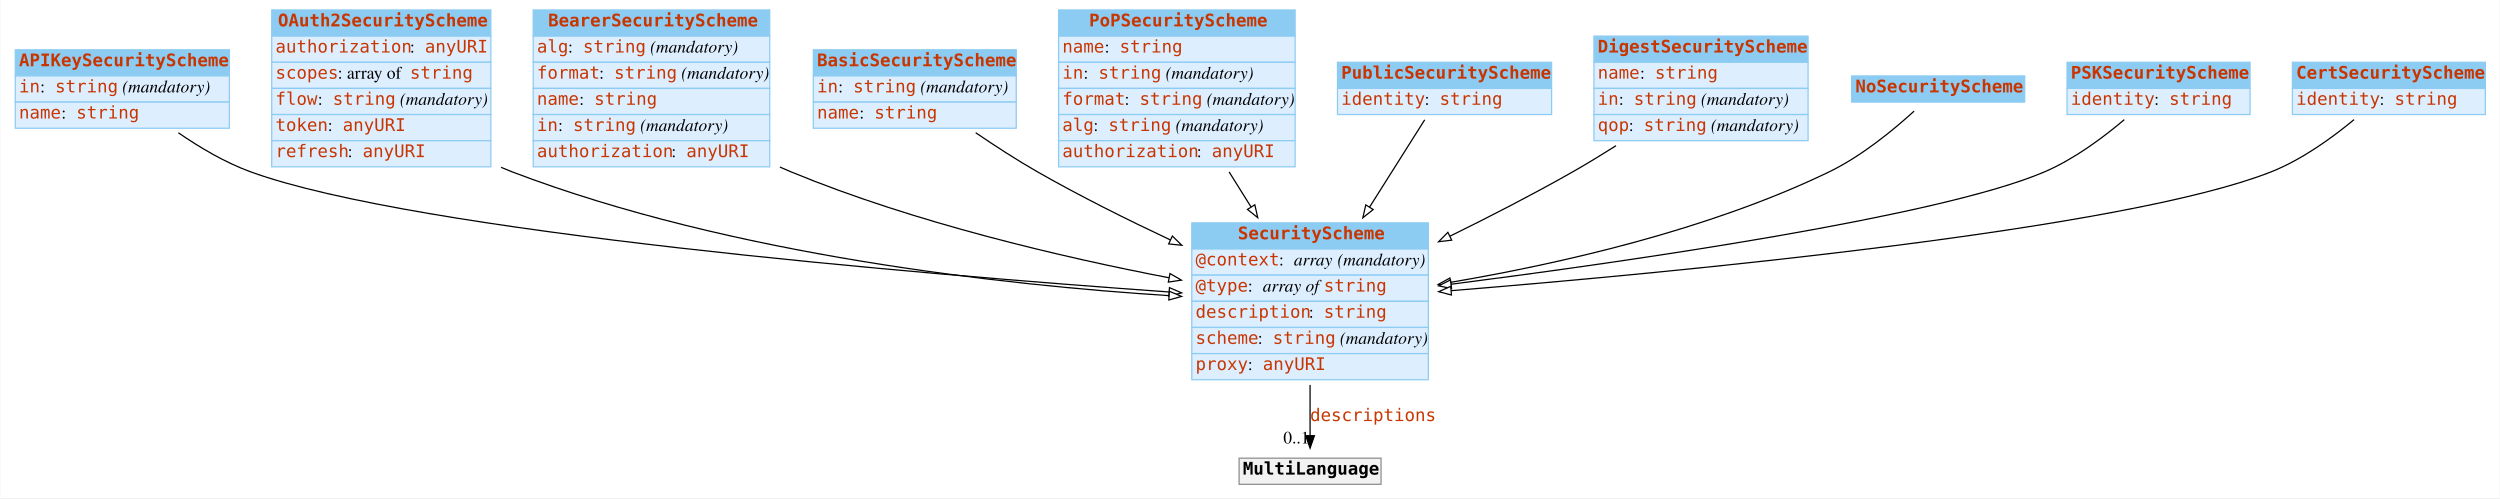
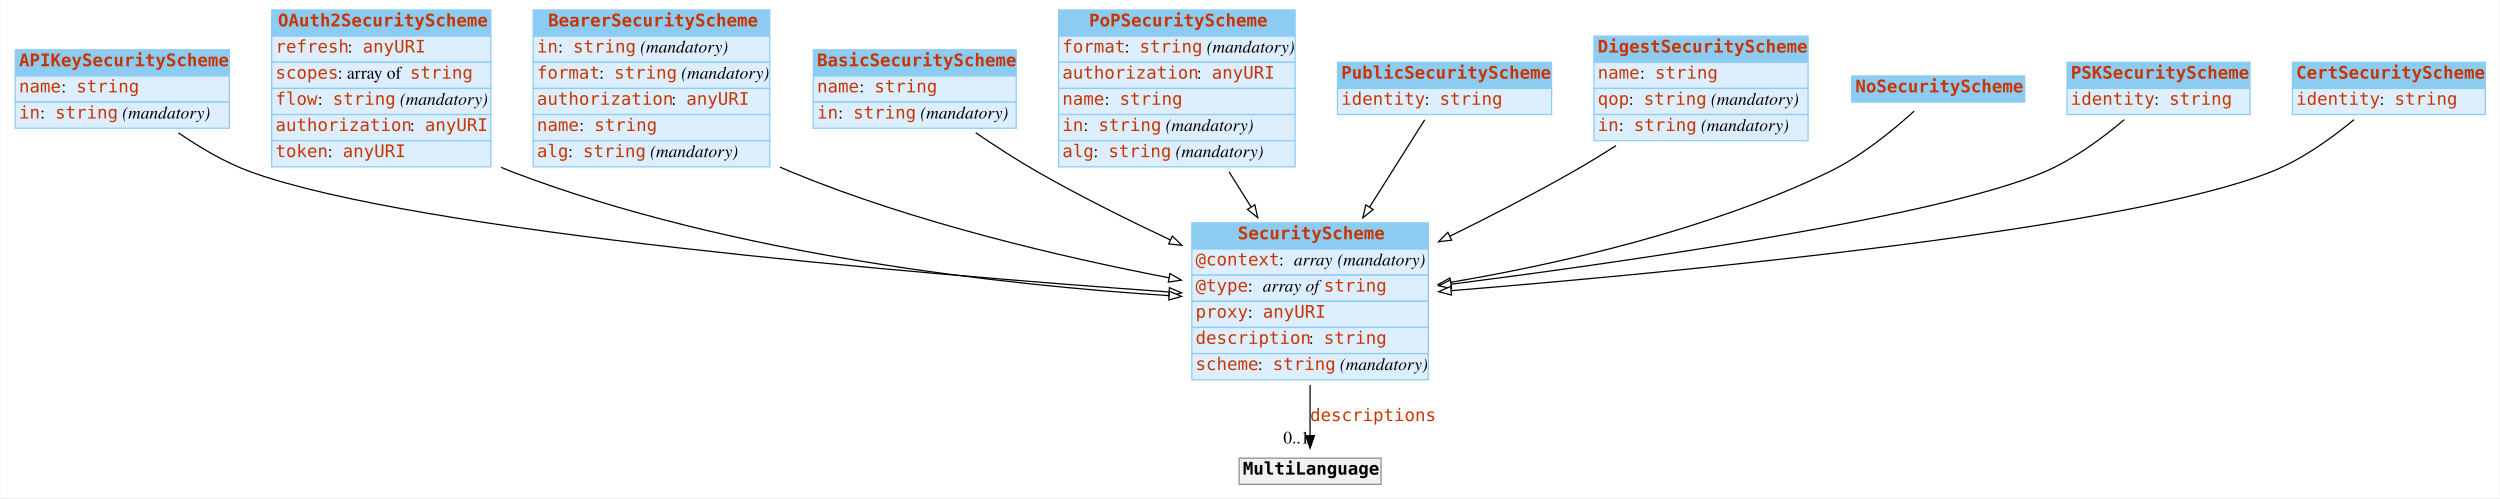
<svg xmlns="http://www.w3.org/2000/svg" width="2008pt" height="400pt" viewBox="0.00 0.00 2007.50 400.00">
  <g id="graph0" class="graph" transform="scale(1 1) rotate(0) translate(4 396)">
    <polygon fill="#ffffff" stroke="transparent" points="-4,4 -4,-396 2003.5,-396 2003.5,4 -4,4" />
    <g id="node1" class="node">
      <polygon fill="#8ccbf2" stroke="transparent" points="8,-335 8,-356 180,-356 180,-335 8,-335" />
      <polygon fill="none" stroke="#8ccbf2" points="8,-335 8,-356 180,-356 180,-335 8,-335" />
      <text text-anchor="start" x="11" y="-342.8" font-family="mono" font-weight="bold" font-size="14.00" fill="#c83500">APIKeySecurityScheme</text>
      <polygon fill="#ddeeff" stroke="transparent" points="8,-314 8,-335 180,-335 180,-314 8,-314" />
      <polygon fill="none" stroke="#8ccbf2" points="8,-314 8,-335 180,-335 180,-314 8,-314" />
-       <text text-anchor="start" x="11" y="-321.8" font-family="mono" font-size="14.00" fill="#c83500">in</text>
-       <text text-anchor="start" x="28" y="-321.8" font-family="Times,serif" font-size="14.00" fill="#000000"> : </text>
-       <text text-anchor="start" x="40" y="-321.8" font-family="mono" font-size="14.00" fill="#c83500">string</text>
-       <text text-anchor="start" x="90" y="-321.8" font-family="Times,serif" font-size="14.00" fill="#000000"> </text>
-       <text text-anchor="start" x="94" y="-321.8" font-family="Times,serif" font-style="italic" font-size="14.00" fill="#000000">(mandatory)</text>
+       <text text-anchor="start" x="11" y="-321.8" font-family="mono" font-size="14.00" fill="#c83500">name</text>
+       <text text-anchor="start" x="45" y="-321.8" font-family="Times,serif" font-size="14.00" fill="#000000"> : </text>
+       <text text-anchor="start" x="57" y="-321.8" font-family="mono" font-size="14.00" fill="#c83500">string</text>
      <polygon fill="#ddeeff" stroke="transparent" points="8,-293 8,-314 180,-314 180,-293 8,-293" />
      <polygon fill="none" stroke="#8ccbf2" points="8,-293 8,-314 180,-314 180,-293 8,-293" />
-       <text text-anchor="start" x="11" y="-300.8" font-family="mono" font-size="14.00" fill="#c83500">name</text>
-       <text text-anchor="start" x="45" y="-300.8" font-family="Times,serif" font-size="14.00" fill="#000000"> : </text>
-       <text text-anchor="start" x="57" y="-300.8" font-family="mono" font-size="14.00" fill="#c83500">string</text>
+       <text text-anchor="start" x="11" y="-300.8" font-family="mono" font-size="14.00" fill="#c83500">in</text>
+       <text text-anchor="start" x="28" y="-300.8" font-family="Times,serif" font-size="14.00" fill="#000000"> : </text>
+       <text text-anchor="start" x="40" y="-300.8" font-family="mono" font-size="14.00" fill="#c83500">string</text>
+       <text text-anchor="start" x="90" y="-300.8" font-family="Times,serif" font-size="14.00" fill="#000000"> </text>
+       <text text-anchor="start" x="94" y="-300.8" font-family="Times,serif" font-style="italic" font-size="14.00" fill="#000000">(mandatory)</text>
    </g>
    <g id="node3" class="node">
      <polygon fill="#8ccbf2" stroke="transparent" points="953,-196 953,-217 1143,-217 1143,-196 953,-196" />
      <polygon fill="none" stroke="#8ccbf2" points="953,-196 953,-217 1143,-217 1143,-196 953,-196" />
      <text text-anchor="start" x="990" y="-203.8" font-family="mono" font-weight="bold" font-size="14.00" fill="#c83500">SecurityScheme</text>
      <polygon fill="#ddeeff" stroke="transparent" points="953,-175 953,-196 1143,-196 1143,-175 953,-175" />
      <polygon fill="none" stroke="#8ccbf2" points="953,-175 953,-196 1143,-196 1143,-175 953,-175" />
      <text text-anchor="start" x="956" y="-182.8" font-family="mono" font-size="14.00" fill="#c83500">@context</text>
      <text text-anchor="start" x="1023" y="-182.8" font-family="Times,serif" font-size="14.00" fill="#000000"> : </text>
      <text text-anchor="start" x="1035" y="-182.8" font-family="Times,serif" font-style="italic" font-size="14.00" fill="#000000">array</text>
      <text text-anchor="start" x="1066" y="-182.8" font-family="Times,serif" font-size="14.00" fill="#000000"> </text>
      <text text-anchor="start" x="1070" y="-182.8" font-family="Times,serif" font-style="italic" font-size="14.00" fill="#000000">(mandatory)</text>
      <polygon fill="#ddeeff" stroke="transparent" points="953,-154 953,-175 1143,-175 1143,-154 953,-154" />
      <polygon fill="none" stroke="#8ccbf2" points="953,-154 953,-175 1143,-175 1143,-154 953,-154" />
      <text text-anchor="start" x="956" y="-161.8" font-family="mono" font-size="14.00" fill="#c83500">@type</text>
      <text text-anchor="start" x="998" y="-161.8" font-family="Times,serif" font-size="14.00" fill="#000000"> : </text>
      <text text-anchor="start" x="1010" y="-161.8" font-family="Times,serif" font-style="italic" font-size="14.00" fill="#000000">array of </text>
      <text text-anchor="start" x="1059" y="-161.8" font-family="mono" font-size="14.00" fill="#c83500">string</text>
      <polygon fill="#ddeeff" stroke="transparent" points="953,-133 953,-154 1143,-154 1143,-133 953,-133" />
      <polygon fill="none" stroke="#8ccbf2" points="953,-133 953,-154 1143,-154 1143,-133 953,-133" />
-       <text text-anchor="start" x="956" y="-140.8" font-family="mono" font-size="14.00" fill="#c83500">description</text>
-       <text text-anchor="start" x="1047" y="-140.8" font-family="Times,serif" font-size="14.00" fill="#000000"> : </text>
-       <text text-anchor="start" x="1059" y="-140.8" font-family="mono" font-size="14.00" fill="#c83500">string</text>
+       <text text-anchor="start" x="956" y="-140.8" font-family="mono" font-size="14.00" fill="#c83500">proxy</text>
+       <text text-anchor="start" x="998" y="-140.8" font-family="Times,serif" font-size="14.00" fill="#000000"> : </text>
+       <text text-anchor="start" x="1010" y="-140.8" font-family="mono" font-size="14.00" fill="#c83500">anyURI</text>
      <polygon fill="#ddeeff" stroke="transparent" points="953,-112 953,-133 1143,-133 1143,-112 953,-112" />
      <polygon fill="none" stroke="#8ccbf2" points="953,-112 953,-133 1143,-133 1143,-112 953,-112" />
-       <text text-anchor="start" x="956" y="-119.8" font-family="mono" font-size="14.00" fill="#c83500">scheme</text>
-       <text text-anchor="start" x="1006" y="-119.8" font-family="Times,serif" font-size="14.00" fill="#000000"> : </text>
-       <text text-anchor="start" x="1018" y="-119.8" font-family="mono" font-size="14.00" fill="#c83500">string</text>
-       <text text-anchor="start" x="1068" y="-119.8" font-family="Times,serif" font-size="14.00" fill="#000000"> </text>
-       <text text-anchor="start" x="1072" y="-119.8" font-family="Times,serif" font-style="italic" font-size="14.00" fill="#000000">(mandatory)</text>
+       <text text-anchor="start" x="956" y="-119.8" font-family="mono" font-size="14.00" fill="#c83500">description</text>
+       <text text-anchor="start" x="1047" y="-119.8" font-family="Times,serif" font-size="14.00" fill="#000000"> : </text>
+       <text text-anchor="start" x="1059" y="-119.8" font-family="mono" font-size="14.00" fill="#c83500">string</text>
      <polygon fill="#ddeeff" stroke="transparent" points="953,-91 953,-112 1143,-112 1143,-91 953,-91" />
      <polygon fill="none" stroke="#8ccbf2" points="953,-91 953,-112 1143,-112 1143,-91 953,-91" />
-       <text text-anchor="start" x="956" y="-98.8" font-family="mono" font-size="14.00" fill="#c83500">proxy</text>
-       <text text-anchor="start" x="998" y="-98.8" font-family="Times,serif" font-size="14.00" fill="#000000"> : </text>
-       <text text-anchor="start" x="1010" y="-98.8" font-family="mono" font-size="14.00" fill="#c83500">anyURI</text>
-     </g>
-     <g id="edge6" class="edge">
+       <text text-anchor="start" x="956" y="-98.8" font-family="mono" font-size="14.00" fill="#c83500">scheme</text>
+       <text text-anchor="start" x="1006" y="-98.8" font-family="Times,serif" font-size="14.00" fill="#000000"> : </text>
+       <text text-anchor="start" x="1018" y="-98.8" font-family="mono" font-size="14.00" fill="#c83500">string</text>
+       <text text-anchor="start" x="1068" y="-98.8" font-family="Times,serif" font-size="14.00" fill="#000000"> </text>
+       <text text-anchor="start" x="1072" y="-98.8" font-family="Times,serif" font-style="italic" font-size="14.00" fill="#000000">(mandatory)</text>
+     </g>
+     <g id="edge3" class="edge">
      <path fill="none" stroke="#000000" d="M139.033,-289.339C156.25,-277.473 176.654,-265.408 197,-258 330.003,-209.577 735.099,-175.701 934.577,-161.484" />
      <polygon fill="#ffffff" stroke="#000000" points="935.065,-164.958 944.793,-160.761 934.571,-157.976 935.065,-164.958" />
    </g>
    <g id="node2" class="node">
      <polygon fill="#8ccbf2" stroke="transparent" points="214,-367 214,-388 390,-388 390,-367 214,-367" />
      <polygon fill="none" stroke="#8ccbf2" points="214,-367 214,-388 390,-388 390,-367 214,-367" />
      <text text-anchor="start" x="219" y="-374.8" font-family="mono" font-weight="bold" font-size="14.00" fill="#c83500">OAuth2SecurityScheme</text>
      <polygon fill="#ddeeff" stroke="transparent" points="214,-346 214,-367 390,-367 390,-346 214,-346" />
      <polygon fill="none" stroke="#8ccbf2" points="214,-346 214,-367 390,-367 390,-346 214,-346" />
-       <text text-anchor="start" x="217" y="-353.8" font-family="mono" font-size="14.00" fill="#c83500">authorization</text>
-       <text text-anchor="start" x="325" y="-353.8" font-family="Times,serif" font-size="14.00" fill="#000000"> : </text>
-       <text text-anchor="start" x="337" y="-353.8" font-family="mono" font-size="14.00" fill="#c83500">anyURI</text>
+       <text text-anchor="start" x="217" y="-353.8" font-family="mono" font-size="14.00" fill="#c83500">refresh</text>
+       <text text-anchor="start" x="275" y="-353.8" font-family="Times,serif" font-size="14.00" fill="#000000"> : </text>
+       <text text-anchor="start" x="287" y="-353.8" font-family="mono" font-size="14.00" fill="#c83500">anyURI</text>
      <polygon fill="#ddeeff" stroke="transparent" points="214,-325 214,-346 390,-346 390,-325 214,-325" />
      <polygon fill="none" stroke="#8ccbf2" points="214,-325 214,-346 390,-346 390,-325 214,-325" />
      <text text-anchor="start" x="217" y="-332.8" font-family="mono" font-size="14.00" fill="#c83500">scopes</text>
      <text text-anchor="start" x="267" y="-332.8" font-family="Times,serif" font-size="14.00" fill="#000000"> : array of </text>
      <text text-anchor="start" x="325" y="-332.8" font-family="mono" font-size="14.00" fill="#c83500">string</text>
      <polygon fill="#ddeeff" stroke="transparent" points="214,-304 214,-325 390,-325 390,-304 214,-304" />
      <polygon fill="none" stroke="#8ccbf2" points="214,-304 214,-325 390,-325 390,-304 214,-304" />
      <text text-anchor="start" x="217" y="-311.8" font-family="mono" font-size="14.00" fill="#c83500">flow</text>
      <text text-anchor="start" x="251" y="-311.8" font-family="Times,serif" font-size="14.00" fill="#000000"> : </text>
      <text text-anchor="start" x="263" y="-311.8" font-family="mono" font-size="14.00" fill="#c83500">string</text>
      <text text-anchor="start" x="313" y="-311.8" font-family="Times,serif" font-size="14.00" fill="#000000"> </text>
      <text text-anchor="start" x="317" y="-311.8" font-family="Times,serif" font-style="italic" font-size="14.00" fill="#000000">(mandatory)</text>
      <polygon fill="#ddeeff" stroke="transparent" points="214,-283 214,-304 390,-304 390,-283 214,-283" />
      <polygon fill="none" stroke="#8ccbf2" points="214,-283 214,-304 390,-304 390,-283 214,-283" />
-       <text text-anchor="start" x="217" y="-290.8" font-family="mono" font-size="14.00" fill="#c83500">token</text>
-       <text text-anchor="start" x="259" y="-290.8" font-family="Times,serif" font-size="14.00" fill="#000000"> : </text>
-       <text text-anchor="start" x="271" y="-290.8" font-family="mono" font-size="14.00" fill="#c83500">anyURI</text>
+       <text text-anchor="start" x="217" y="-290.8" font-family="mono" font-size="14.00" fill="#c83500">authorization</text>
+       <text text-anchor="start" x="325" y="-290.8" font-family="Times,serif" font-size="14.00" fill="#000000"> : </text>
+       <text text-anchor="start" x="337" y="-290.8" font-family="mono" font-size="14.00" fill="#c83500">anyURI</text>
      <polygon fill="#ddeeff" stroke="transparent" points="214,-262 214,-283 390,-283 390,-262 214,-262" />
      <polygon fill="none" stroke="#8ccbf2" points="214,-262 214,-283 390,-283 390,-262 214,-262" />
-       <text text-anchor="start" x="217" y="-269.8" font-family="mono" font-size="14.00" fill="#c83500">refresh</text>
-       <text text-anchor="start" x="275" y="-269.8" font-family="Times,serif" font-size="14.00" fill="#000000"> : </text>
-       <text text-anchor="start" x="287" y="-269.8" font-family="mono" font-size="14.00" fill="#c83500">anyURI</text>
-     </g>
-     <g id="edge10" class="edge">
+       <text text-anchor="start" x="217" y="-269.8" font-family="mono" font-size="14.00" fill="#c83500">token</text>
+       <text text-anchor="start" x="259" y="-269.8" font-family="Times,serif" font-size="14.00" fill="#000000"> : </text>
+       <text text-anchor="start" x="271" y="-269.8" font-family="mono" font-size="14.00" fill="#c83500">anyURI</text>
+     </g>
+     <g id="edge6" class="edge">
      <path fill="none" stroke="#000000" d="M398.206,-261.604C401.136,-260.323 404.07,-259.118 407,-258 583.58,-190.646 803.755,-166.907 934.718,-158.544" />
      <polygon fill="#ffffff" stroke="#000000" points="935.005,-162.033 944.769,-157.922 934.572,-155.047 935.005,-162.033" />
    </g>
    <g id="node12" class="node">
      <polygon fill="#f2f2f2" stroke="transparent" points="991,-7 991,-28 1105,-28 1105,-7 991,-7" />
      <polygon fill="none" stroke="#8c8c8c" points="991,-7 991,-28 1105,-28 1105,-7 991,-7" />
      <text text-anchor="start" x="994" y="-14.8" font-family="mono" font-weight="bold" font-size="14.00" fill="#000000">MultiLanguage</text>
    </g>
    <g id="edge1" class="edge">
      <path fill="none" stroke="#000000" d="M1048,-86.797C1048,-72.451 1048,-58.057 1048,-46.171" />
      <polygon fill="#000000" stroke="#000000" points="1051.5,-46.033 1048,-36.033 1044.5,-46.033 1051.5,-46.033" />
      <text text-anchor="start" x="1048" y="-57.8" font-family="mono" font-size="14.00" fill="#c83500">descriptions</text>
      <text text-anchor="middle" x="1037" y="-39.833" font-family="Times,serif" font-size="14.00" fill="#000000">0..1</text>
    </g>
    <g id="node4" class="node">
      <polygon fill="#8ccbf2" stroke="transparent" points="424,-367 424,-388 614,-388 614,-367 424,-367" />
      <polygon fill="none" stroke="#8ccbf2" points="424,-367 424,-388 614,-388 614,-367 424,-367" />
      <text text-anchor="start" x="436" y="-374.8" font-family="mono" font-weight="bold" font-size="14.00" fill="#c83500">BearerSecurityScheme</text>
      <polygon fill="#ddeeff" stroke="transparent" points="424,-346 424,-367 614,-367 614,-346 424,-346" />
      <polygon fill="none" stroke="#8ccbf2" points="424,-346 424,-367 614,-367 614,-346 424,-346" />
-       <text text-anchor="start" x="427" y="-353.8" font-family="mono" font-size="14.00" fill="#c83500">alg</text>
-       <text text-anchor="start" x="452" y="-353.8" font-family="Times,serif" font-size="14.00" fill="#000000"> : </text>
-       <text text-anchor="start" x="464" y="-353.8" font-family="mono" font-size="14.00" fill="#c83500">string</text>
-       <text text-anchor="start" x="514" y="-353.8" font-family="Times,serif" font-size="14.00" fill="#000000"> </text>
-       <text text-anchor="start" x="518" y="-353.8" font-family="Times,serif" font-style="italic" font-size="14.00" fill="#000000">(mandatory)</text>
+       <text text-anchor="start" x="427" y="-353.8" font-family="mono" font-size="14.00" fill="#c83500">in</text>
+       <text text-anchor="start" x="444" y="-353.8" font-family="Times,serif" font-size="14.00" fill="#000000"> : </text>
+       <text text-anchor="start" x="456" y="-353.8" font-family="mono" font-size="14.00" fill="#c83500">string</text>
+       <text text-anchor="start" x="506" y="-353.8" font-family="Times,serif" font-size="14.00" fill="#000000"> </text>
+       <text text-anchor="start" x="510" y="-353.8" font-family="Times,serif" font-style="italic" font-size="14.00" fill="#000000">(mandatory)</text>
      <polygon fill="#ddeeff" stroke="transparent" points="424,-325 424,-346 614,-346 614,-325 424,-325" />
      <polygon fill="none" stroke="#8ccbf2" points="424,-325 424,-346 614,-346 614,-325 424,-325" />
      <text text-anchor="start" x="427" y="-332.8" font-family="mono" font-size="14.00" fill="#c83500">format</text>
      <text text-anchor="start" x="477" y="-332.8" font-family="Times,serif" font-size="14.00" fill="#000000"> : </text>
      <text text-anchor="start" x="489" y="-332.8" font-family="mono" font-size="14.00" fill="#c83500">string</text>
      <text text-anchor="start" x="539" y="-332.8" font-family="Times,serif" font-size="14.00" fill="#000000"> </text>
      <text text-anchor="start" x="543" y="-332.8" font-family="Times,serif" font-style="italic" font-size="14.00" fill="#000000">(mandatory)</text>
      <polygon fill="#ddeeff" stroke="transparent" points="424,-304 424,-325 614,-325 614,-304 424,-304" />
      <polygon fill="none" stroke="#8ccbf2" points="424,-304 424,-325 614,-325 614,-304 424,-304" />
-       <text text-anchor="start" x="427" y="-311.8" font-family="mono" font-size="14.00" fill="#c83500">name</text>
-       <text text-anchor="start" x="461" y="-311.8" font-family="Times,serif" font-size="14.00" fill="#000000"> : </text>
-       <text text-anchor="start" x="473" y="-311.8" font-family="mono" font-size="14.00" fill="#c83500">string</text>
+       <text text-anchor="start" x="427" y="-311.8" font-family="mono" font-size="14.00" fill="#c83500">authorization</text>
+       <text text-anchor="start" x="535" y="-311.8" font-family="Times,serif" font-size="14.00" fill="#000000"> : </text>
+       <text text-anchor="start" x="547" y="-311.8" font-family="mono" font-size="14.00" fill="#c83500">anyURI</text>
      <polygon fill="#ddeeff" stroke="transparent" points="424,-283 424,-304 614,-304 614,-283 424,-283" />
      <polygon fill="none" stroke="#8ccbf2" points="424,-283 424,-304 614,-304 614,-283 424,-283" />
-       <text text-anchor="start" x="427" y="-290.8" font-family="mono" font-size="14.00" fill="#c83500">in</text>
-       <text text-anchor="start" x="444" y="-290.8" font-family="Times,serif" font-size="14.00" fill="#000000"> : </text>
-       <text text-anchor="start" x="456" y="-290.8" font-family="mono" font-size="14.00" fill="#c83500">string</text>
-       <text text-anchor="start" x="506" y="-290.8" font-family="Times,serif" font-size="14.00" fill="#000000"> </text>
-       <text text-anchor="start" x="510" y="-290.8" font-family="Times,serif" font-style="italic" font-size="14.00" fill="#000000">(mandatory)</text>
+       <text text-anchor="start" x="427" y="-290.8" font-family="mono" font-size="14.00" fill="#c83500">name</text>
+       <text text-anchor="start" x="461" y="-290.8" font-family="Times,serif" font-size="14.00" fill="#000000"> : </text>
+       <text text-anchor="start" x="473" y="-290.8" font-family="mono" font-size="14.00" fill="#c83500">string</text>
      <polygon fill="#ddeeff" stroke="transparent" points="424,-262 424,-283 614,-283 614,-262 424,-262" />
      <polygon fill="none" stroke="#8ccbf2" points="424,-262 424,-283 614,-283 614,-262 424,-262" />
-       <text text-anchor="start" x="427" y="-269.8" font-family="mono" font-size="14.00" fill="#c83500">authorization</text>
-       <text text-anchor="start" x="535" y="-269.8" font-family="Times,serif" font-size="14.00" fill="#000000"> : </text>
-       <text text-anchor="start" x="547" y="-269.8" font-family="mono" font-size="14.00" fill="#c83500">anyURI</text>
-     </g>
-     <g id="edge4" class="edge">
+       <text text-anchor="start" x="427" y="-269.8" font-family="mono" font-size="14.00" fill="#c83500">alg</text>
+       <text text-anchor="start" x="452" y="-269.8" font-family="Times,serif" font-size="14.00" fill="#000000"> : </text>
+       <text text-anchor="start" x="464" y="-269.8" font-family="mono" font-size="14.00" fill="#c83500">string</text>
+       <text text-anchor="start" x="514" y="-269.8" font-family="Times,serif" font-size="14.00" fill="#000000"> </text>
+       <text text-anchor="start" x="518" y="-269.8" font-family="Times,serif" font-style="italic" font-size="14.00" fill="#000000">(mandatory)</text>
+     </g>
+     <g id="edge2" class="edge">
      <path fill="none" stroke="#000000" d="M622.172,-261.826C625.122,-260.49 628.068,-259.211 631,-258 730.004,-217.1 849.111,-189.366 934.637,-172.893" />
      <polygon fill="#ffffff" stroke="#000000" points="935.466,-176.299 944.634,-170.99 934.156,-169.422 935.466,-176.299" />
    </g>
    <g id="node5" class="node">
      <polygon fill="#8ccbf2" stroke="transparent" points="649,-335 649,-356 812,-356 812,-335 649,-335" />
      <polygon fill="none" stroke="#8ccbf2" points="649,-335 649,-356 812,-356 812,-335 649,-335" />
      <text text-anchor="start" x="652" y="-342.8" font-family="mono" font-weight="bold" font-size="14.00" fill="#c83500">BasicSecurityScheme</text>
      <polygon fill="#ddeeff" stroke="transparent" points="649,-314 649,-335 812,-335 812,-314 649,-314" />
      <polygon fill="none" stroke="#8ccbf2" points="649,-314 649,-335 812,-335 812,-314 649,-314" />
-       <text text-anchor="start" x="652" y="-321.8" font-family="mono" font-size="14.00" fill="#c83500">in</text>
-       <text text-anchor="start" x="669" y="-321.8" font-family="Times,serif" font-size="14.00" fill="#000000"> : </text>
-       <text text-anchor="start" x="681" y="-321.8" font-family="mono" font-size="14.00" fill="#c83500">string</text>
-       <text text-anchor="start" x="731" y="-321.8" font-family="Times,serif" font-size="14.00" fill="#000000"> </text>
-       <text text-anchor="start" x="735" y="-321.8" font-family="Times,serif" font-style="italic" font-size="14.00" fill="#000000">(mandatory)</text>
+       <text text-anchor="start" x="652" y="-321.8" font-family="mono" font-size="14.00" fill="#c83500">name</text>
+       <text text-anchor="start" x="686" y="-321.8" font-family="Times,serif" font-size="14.00" fill="#000000"> : </text>
+       <text text-anchor="start" x="698" y="-321.8" font-family="mono" font-size="14.00" fill="#c83500">string</text>
      <polygon fill="#ddeeff" stroke="transparent" points="649,-293 649,-314 812,-314 812,-293 649,-293" />
      <polygon fill="none" stroke="#8ccbf2" points="649,-293 649,-314 812,-314 812,-293 649,-293" />
-       <text text-anchor="start" x="652" y="-300.8" font-family="mono" font-size="14.00" fill="#c83500">name</text>
-       <text text-anchor="start" x="686" y="-300.8" font-family="Times,serif" font-size="14.00" fill="#000000"> : </text>
-       <text text-anchor="start" x="698" y="-300.8" font-family="mono" font-size="14.00" fill="#c83500">string</text>
-     </g>
-     <g id="edge2" class="edge">
+       <text text-anchor="start" x="652" y="-300.8" font-family="mono" font-size="14.00" fill="#c83500">in</text>
+       <text text-anchor="start" x="669" y="-300.8" font-family="Times,serif" font-size="14.00" fill="#000000"> : </text>
+       <text text-anchor="start" x="681" y="-300.8" font-family="mono" font-size="14.00" fill="#c83500">string</text>
+       <text text-anchor="start" x="731" y="-300.8" font-family="Times,serif" font-size="14.00" fill="#000000"> </text>
+       <text text-anchor="start" x="735" y="-300.8" font-family="Times,serif" font-style="italic" font-size="14.00" fill="#000000">(mandatory)</text>
+     </g>
+     <g id="edge7" class="edge">
      <path fill="none" stroke="#000000" d="M779.422,-289.403C794.974,-278.791 812.423,-267.473 829,-258 862.882,-238.638 900.947,-219.66 935.721,-203.326" />
      <polygon fill="#ffffff" stroke="#000000" points="937.38,-206.415 944.96,-199.013 934.418,-200.072 937.38,-206.415" />
    </g>
    <g id="node6" class="node">
      <polygon fill="#8ccbf2" stroke="transparent" points="846,-367 846,-388 1036,-388 1036,-367 846,-367" />
      <polygon fill="none" stroke="#8ccbf2" points="846,-367 846,-388 1036,-388 1036,-367 846,-367" />
      <text text-anchor="start" x="870.5" y="-374.8" font-family="mono" font-weight="bold" font-size="14.00" fill="#c83500">PoPSecurityScheme</text>
      <polygon fill="#ddeeff" stroke="transparent" points="846,-346 846,-367 1036,-367 1036,-346 846,-346" />
      <polygon fill="none" stroke="#8ccbf2" points="846,-346 846,-367 1036,-367 1036,-346 846,-346" />
-       <text text-anchor="start" x="849" y="-353.8" font-family="mono" font-size="14.00" fill="#c83500">name</text>
-       <text text-anchor="start" x="883" y="-353.8" font-family="Times,serif" font-size="14.00" fill="#000000"> : </text>
-       <text text-anchor="start" x="895" y="-353.8" font-family="mono" font-size="14.00" fill="#c83500">string</text>
+       <text text-anchor="start" x="849" y="-353.8" font-family="mono" font-size="14.00" fill="#c83500">format</text>
+       <text text-anchor="start" x="899" y="-353.8" font-family="Times,serif" font-size="14.00" fill="#000000"> : </text>
+       <text text-anchor="start" x="911" y="-353.8" font-family="mono" font-size="14.00" fill="#c83500">string</text>
+       <text text-anchor="start" x="961" y="-353.8" font-family="Times,serif" font-size="14.00" fill="#000000"> </text>
+       <text text-anchor="start" x="965" y="-353.8" font-family="Times,serif" font-style="italic" font-size="14.00" fill="#000000">(mandatory)</text>
      <polygon fill="#ddeeff" stroke="transparent" points="846,-325 846,-346 1036,-346 1036,-325 846,-325" />
      <polygon fill="none" stroke="#8ccbf2" points="846,-325 846,-346 1036,-346 1036,-325 846,-325" />
-       <text text-anchor="start" x="849" y="-332.8" font-family="mono" font-size="14.00" fill="#c83500">in</text>
-       <text text-anchor="start" x="866" y="-332.8" font-family="Times,serif" font-size="14.00" fill="#000000"> : </text>
-       <text text-anchor="start" x="878" y="-332.8" font-family="mono" font-size="14.00" fill="#c83500">string</text>
-       <text text-anchor="start" x="928" y="-332.8" font-family="Times,serif" font-size="14.00" fill="#000000"> </text>
-       <text text-anchor="start" x="932" y="-332.8" font-family="Times,serif" font-style="italic" font-size="14.00" fill="#000000">(mandatory)</text>
+       <text text-anchor="start" x="849" y="-332.8" font-family="mono" font-size="14.00" fill="#c83500">authorization</text>
+       <text text-anchor="start" x="957" y="-332.8" font-family="Times,serif" font-size="14.00" fill="#000000"> : </text>
+       <text text-anchor="start" x="969" y="-332.8" font-family="mono" font-size="14.00" fill="#c83500">anyURI</text>
      <polygon fill="#ddeeff" stroke="transparent" points="846,-304 846,-325 1036,-325 1036,-304 846,-304" />
      <polygon fill="none" stroke="#8ccbf2" points="846,-304 846,-325 1036,-325 1036,-304 846,-304" />
-       <text text-anchor="start" x="849" y="-311.8" font-family="mono" font-size="14.00" fill="#c83500">format</text>
-       <text text-anchor="start" x="899" y="-311.8" font-family="Times,serif" font-size="14.00" fill="#000000"> : </text>
-       <text text-anchor="start" x="911" y="-311.8" font-family="mono" font-size="14.00" fill="#c83500">string</text>
-       <text text-anchor="start" x="961" y="-311.8" font-family="Times,serif" font-size="14.00" fill="#000000"> </text>
-       <text text-anchor="start" x="965" y="-311.8" font-family="Times,serif" font-style="italic" font-size="14.00" fill="#000000">(mandatory)</text>
+       <text text-anchor="start" x="849" y="-311.8" font-family="mono" font-size="14.00" fill="#c83500">name</text>
+       <text text-anchor="start" x="883" y="-311.8" font-family="Times,serif" font-size="14.00" fill="#000000"> : </text>
+       <text text-anchor="start" x="895" y="-311.8" font-family="mono" font-size="14.00" fill="#c83500">string</text>
      <polygon fill="#ddeeff" stroke="transparent" points="846,-283 846,-304 1036,-304 1036,-283 846,-283" />
      <polygon fill="none" stroke="#8ccbf2" points="846,-283 846,-304 1036,-304 1036,-283 846,-283" />
-       <text text-anchor="start" x="849" y="-290.8" font-family="mono" font-size="14.00" fill="#c83500">alg</text>
-       <text text-anchor="start" x="874" y="-290.8" font-family="Times,serif" font-size="14.00" fill="#000000"> : </text>
-       <text text-anchor="start" x="886" y="-290.8" font-family="mono" font-size="14.00" fill="#c83500">string</text>
-       <text text-anchor="start" x="936" y="-290.8" font-family="Times,serif" font-size="14.00" fill="#000000"> </text>
-       <text text-anchor="start" x="940" y="-290.8" font-family="Times,serif" font-style="italic" font-size="14.00" fill="#000000">(mandatory)</text>
+       <text text-anchor="start" x="849" y="-290.8" font-family="mono" font-size="14.00" fill="#c83500">in</text>
+       <text text-anchor="start" x="866" y="-290.8" font-family="Times,serif" font-size="14.00" fill="#000000"> : </text>
+       <text text-anchor="start" x="878" y="-290.8" font-family="mono" font-size="14.00" fill="#c83500">string</text>
+       <text text-anchor="start" x="928" y="-290.8" font-family="Times,serif" font-size="14.00" fill="#000000"> </text>
+       <text text-anchor="start" x="932" y="-290.8" font-family="Times,serif" font-style="italic" font-size="14.00" fill="#000000">(mandatory)</text>
      <polygon fill="#ddeeff" stroke="transparent" points="846,-262 846,-283 1036,-283 1036,-262 846,-262" />
      <polygon fill="none" stroke="#8ccbf2" points="846,-262 846,-283 1036,-283 1036,-262 846,-262" />
-       <text text-anchor="start" x="849" y="-269.8" font-family="mono" font-size="14.00" fill="#c83500">authorization</text>
-       <text text-anchor="start" x="957" y="-269.8" font-family="Times,serif" font-size="14.00" fill="#000000"> : </text>
-       <text text-anchor="start" x="969" y="-269.8" font-family="mono" font-size="14.00" fill="#c83500">anyURI</text>
-     </g>
-     <g id="edge3" class="edge">
+       <text text-anchor="start" x="849" y="-269.8" font-family="mono" font-size="14.00" fill="#c83500">alg</text>
+       <text text-anchor="start" x="874" y="-269.8" font-family="Times,serif" font-size="14.00" fill="#000000"> : </text>
+       <text text-anchor="start" x="886" y="-269.8" font-family="mono" font-size="14.00" fill="#c83500">string</text>
+       <text text-anchor="start" x="936" y="-269.8" font-family="Times,serif" font-size="14.00" fill="#000000"> </text>
+       <text text-anchor="start" x="940" y="-269.8" font-family="Times,serif" font-style="italic" font-size="14.00" fill="#000000">(mandatory)</text>
+     </g>
+     <g id="edge5" class="edge">
      <path fill="none" stroke="#000000" d="M982.982,-257.907C988.765,-248.666 994.736,-239.123 1000.607,-229.74" />
      <polygon fill="#ffffff" stroke="#000000" points="1003.626,-231.514 1005.963,-221.18 997.692,-227.801 1003.626,-231.514" />
    </g>
    <g id="node7" class="node">
      <polygon fill="#8ccbf2" stroke="transparent" points="1070,-325 1070,-346 1242,-346 1242,-325 1070,-325" />
      <polygon fill="none" stroke="#8ccbf2" points="1070,-325 1070,-346 1242,-346 1242,-325 1070,-325" />
      <text text-anchor="start" x="1073" y="-332.8" font-family="mono" font-weight="bold" font-size="14.00" fill="#c83500">PublicSecurityScheme</text>
      <polygon fill="#ddeeff" stroke="transparent" points="1070,-304 1070,-325 1242,-325 1242,-304 1070,-304" />
      <polygon fill="none" stroke="#8ccbf2" points="1070,-304 1070,-325 1242,-325 1242,-304 1070,-304" />
      <text text-anchor="start" x="1073" y="-311.8" font-family="mono" font-size="14.00" fill="#c83500">identity</text>
      <text text-anchor="start" x="1140" y="-311.8" font-family="Times,serif" font-size="14.00" fill="#000000"> : </text>
      <text text-anchor="start" x="1152" y="-311.8" font-family="mono" font-size="14.00" fill="#c83500">string</text>
    </g>
    <g id="edge11" class="edge">
      <path fill="none" stroke="#000000" d="M1140.064,-299.768C1128.308,-281.155 1111.656,-254.788 1095.739,-229.586" />
      <polygon fill="#ffffff" stroke="#000000" points="1098.676,-227.683 1090.377,-221.097 1092.758,-231.421 1098.676,-227.683" />
    </g>
    <g id="node8" class="node">
      <polygon fill="#8ccbf2" stroke="transparent" points="1276,-346 1276,-367 1448,-367 1448,-346 1276,-346" />
      <polygon fill="none" stroke="#8ccbf2" points="1276,-346 1276,-367 1448,-367 1448,-346 1276,-346" />
      <text text-anchor="start" x="1279" y="-353.8" font-family="mono" font-weight="bold" font-size="14.00" fill="#c83500">DigestSecurityScheme</text>
      <polygon fill="#ddeeff" stroke="transparent" points="1276,-325 1276,-346 1448,-346 1448,-325 1276,-325" />
      <polygon fill="none" stroke="#8ccbf2" points="1276,-325 1276,-346 1448,-346 1448,-325 1276,-325" />
      <text text-anchor="start" x="1279" y="-332.8" font-family="mono" font-size="14.00" fill="#c83500">name</text>
      <text text-anchor="start" x="1313" y="-332.8" font-family="Times,serif" font-size="14.00" fill="#000000"> : </text>
      <text text-anchor="start" x="1325" y="-332.8" font-family="mono" font-size="14.00" fill="#c83500">string</text>
      <polygon fill="#ddeeff" stroke="transparent" points="1276,-304 1276,-325 1448,-325 1448,-304 1276,-304" />
      <polygon fill="none" stroke="#8ccbf2" points="1276,-304 1276,-325 1448,-325 1448,-304 1276,-304" />
-       <text text-anchor="start" x="1279" y="-311.8" font-family="mono" font-size="14.00" fill="#c83500">in</text>
-       <text text-anchor="start" x="1296" y="-311.8" font-family="Times,serif" font-size="14.00" fill="#000000"> : </text>
-       <text text-anchor="start" x="1308" y="-311.8" font-family="mono" font-size="14.00" fill="#c83500">string</text>
-       <text text-anchor="start" x="1358" y="-311.8" font-family="Times,serif" font-size="14.00" fill="#000000"> </text>
-       <text text-anchor="start" x="1362" y="-311.8" font-family="Times,serif" font-style="italic" font-size="14.00" fill="#000000">(mandatory)</text>
+       <text text-anchor="start" x="1279" y="-311.8" font-family="mono" font-size="14.00" fill="#c83500">qop</text>
+       <text text-anchor="start" x="1304" y="-311.8" font-family="Times,serif" font-size="14.00" fill="#000000"> : </text>
+       <text text-anchor="start" x="1316" y="-311.8" font-family="mono" font-size="14.00" fill="#c83500">string</text>
+       <text text-anchor="start" x="1366" y="-311.8" font-family="Times,serif" font-size="14.00" fill="#000000"> </text>
+       <text text-anchor="start" x="1370" y="-311.8" font-family="Times,serif" font-style="italic" font-size="14.00" fill="#000000">(mandatory)</text>
      <polygon fill="#ddeeff" stroke="transparent" points="1276,-283 1276,-304 1448,-304 1448,-283 1276,-283" />
      <polygon fill="none" stroke="#8ccbf2" points="1276,-283 1276,-304 1448,-304 1448,-283 1276,-283" />
-       <text text-anchor="start" x="1279" y="-290.8" font-family="mono" font-size="14.00" fill="#c83500">qop</text>
-       <text text-anchor="start" x="1304" y="-290.8" font-family="Times,serif" font-size="14.00" fill="#000000"> : </text>
-       <text text-anchor="start" x="1316" y="-290.8" font-family="mono" font-size="14.00" fill="#c83500">string</text>
-       <text text-anchor="start" x="1366" y="-290.8" font-family="Times,serif" font-size="14.00" fill="#000000"> </text>
-       <text text-anchor="start" x="1370" y="-290.8" font-family="Times,serif" font-style="italic" font-size="14.00" fill="#000000">(mandatory)</text>
-     </g>
-     <g id="edge9" class="edge">
+       <text text-anchor="start" x="1279" y="-290.8" font-family="mono" font-size="14.00" fill="#c83500">in</text>
+       <text text-anchor="start" x="1296" y="-290.8" font-family="Times,serif" font-size="14.00" fill="#000000"> : </text>
+       <text text-anchor="start" x="1308" y="-290.8" font-family="mono" font-size="14.00" fill="#c83500">string</text>
+       <text text-anchor="start" x="1358" y="-290.8" font-family="Times,serif" font-size="14.00" fill="#000000"> </text>
+       <text text-anchor="start" x="1362" y="-290.8" font-family="Times,serif" font-style="italic" font-size="14.00" fill="#000000">(mandatory)</text>
+     </g>
+     <g id="edge10" class="edge">
      <path fill="none" stroke="#000000" d="M1293.723,-278.978C1282.271,-271.726 1270.403,-264.488 1259,-258 1227.528,-240.092 1192.546,-222.113 1160.26,-206.261" />
      <polygon fill="#ffffff" stroke="#000000" points="1161.752,-203.094 1151.231,-201.848 1158.679,-209.384 1161.752,-203.094" />
    </g>
    <g id="node9" class="node">
      <polygon fill="#8ccbf2" stroke="transparent" points="1483,-314 1483,-335 1622,-335 1622,-314 1483,-314" />
      <polygon fill="none" stroke="#8ccbf2" points="1483,-314 1483,-335 1622,-335 1622,-314 1483,-314" />
      <text text-anchor="start" x="1486" y="-321.8" font-family="mono" font-weight="bold" font-size="14.00" fill="#c83500">NoSecurityScheme</text>
    </g>
-     <g id="edge7" class="edge">
+     <g id="edge8" class="edge">
      <path fill="none" stroke="#000000" d="M1533.178,-306.756C1516.528,-291.589 1490.917,-270.53 1465,-258 1367.914,-211.062 1247.54,-183.975 1161.117,-169.285" />
      <polygon fill="#ffffff" stroke="#000000" points="1161.455,-165.793 1151.015,-167.598 1160.302,-172.698 1161.455,-165.793" />
    </g>
    <g id="node10" class="node">
      <polygon fill="#8ccbf2" stroke="transparent" points="1656,-325 1656,-346 1803,-346 1803,-325 1656,-325" />
      <polygon fill="none" stroke="#8ccbf2" points="1656,-325 1656,-346 1803,-346 1803,-325 1656,-325" />
      <text text-anchor="start" x="1659" y="-332.8" font-family="mono" font-weight="bold" font-size="14.00" fill="#c83500">PSKSecurityScheme</text>
      <polygon fill="#ddeeff" stroke="transparent" points="1656,-304 1656,-325 1803,-325 1803,-304 1656,-304" />
      <polygon fill="none" stroke="#8ccbf2" points="1656,-304 1656,-325 1803,-325 1803,-304 1656,-304" />
      <text text-anchor="start" x="1659" y="-311.8" font-family="mono" font-size="14.00" fill="#c83500">identity</text>
      <text text-anchor="start" x="1726" y="-311.8" font-family="Times,serif" font-size="14.00" fill="#000000"> : </text>
      <text text-anchor="start" x="1738" y="-311.8" font-family="mono" font-size="14.00" fill="#c83500">string</text>
    </g>
-     <g id="edge5" class="edge">
+     <g id="edge4" class="edge">
      <path fill="none" stroke="#000000" d="M1701.998,-299.913C1684.901,-285.423 1661.626,-268.116 1638,-258 1554.056,-222.056 1307.696,-186.493 1161.214,-167.697" />
      <polygon fill="#ffffff" stroke="#000000" points="1161.641,-164.224 1151.278,-166.429 1160.754,-171.167 1161.641,-164.224" />
    </g>
    <g id="node11" class="node">
      <polygon fill="#8ccbf2" stroke="transparent" points="1837,-325 1837,-346 1992,-346 1992,-325 1837,-325" />
      <polygon fill="none" stroke="#8ccbf2" points="1837,-325 1837,-346 1992,-346 1992,-325 1837,-325" />
      <text text-anchor="start" x="1840" y="-332.8" font-family="mono" font-weight="bold" font-size="14.00" fill="#c83500">CertSecurityScheme</text>
      <polygon fill="#ddeeff" stroke="transparent" points="1837,-304 1837,-325 1992,-325 1992,-304 1837,-304" />
      <polygon fill="none" stroke="#8ccbf2" points="1837,-304 1837,-325 1992,-325 1992,-304 1837,-304" />
      <text text-anchor="start" x="1840" y="-311.8" font-family="mono" font-size="14.00" fill="#c83500">identity</text>
      <text text-anchor="start" x="1907" y="-311.8" font-family="Times,serif" font-size="14.00" fill="#000000"> : </text>
      <text text-anchor="start" x="1919" y="-311.8" font-family="mono" font-size="14.00" fill="#c83500">string</text>
    </g>
-     <g id="edge8" class="edge">
+     <g id="edge9" class="edge">
      <path fill="none" stroke="#000000" d="M1886.517,-299.917C1868.823,-285.237 1844.6,-267.728 1820,-258 1702.607,-211.577 1345.87,-177.554 1161.309,-162.534" />
      <polygon fill="#ffffff" stroke="#000000" points="1161.549,-159.042 1151.299,-161.724 1160.984,-166.019 1161.549,-159.042" />
    </g>
  </g>
</svg>
